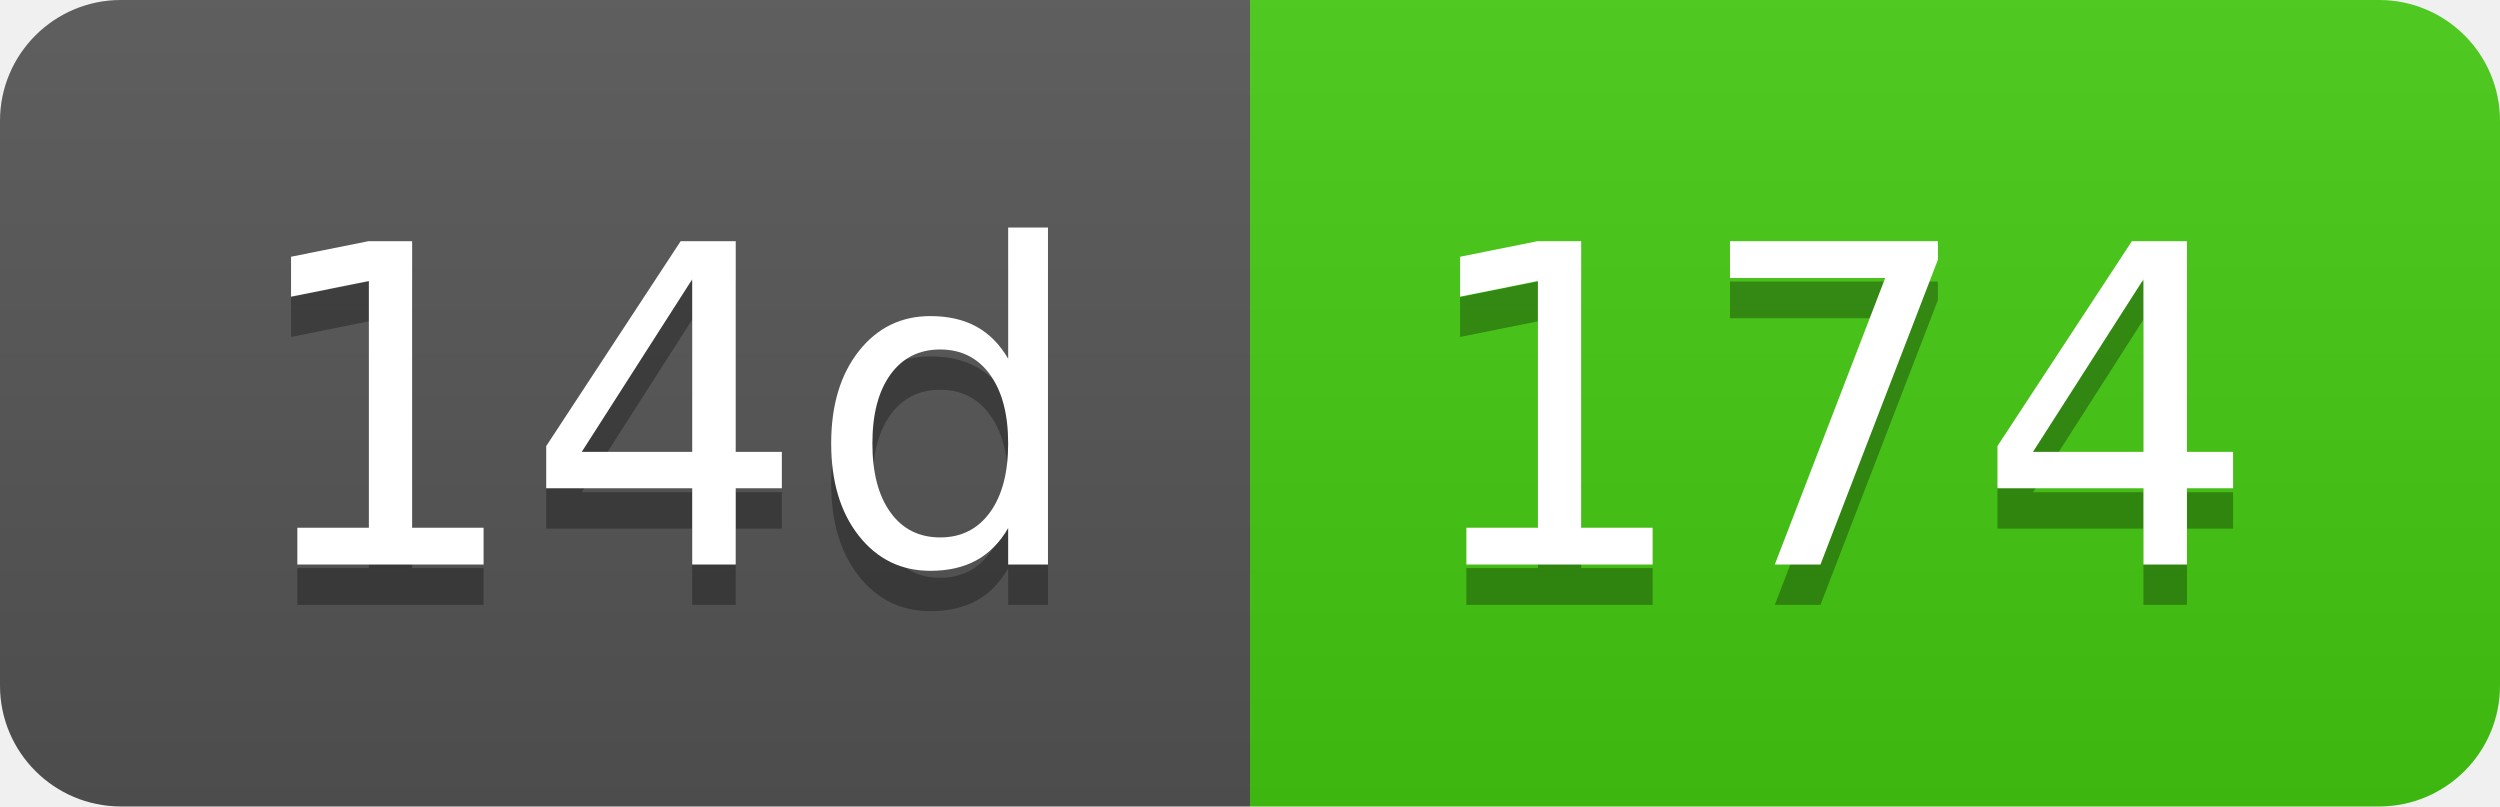
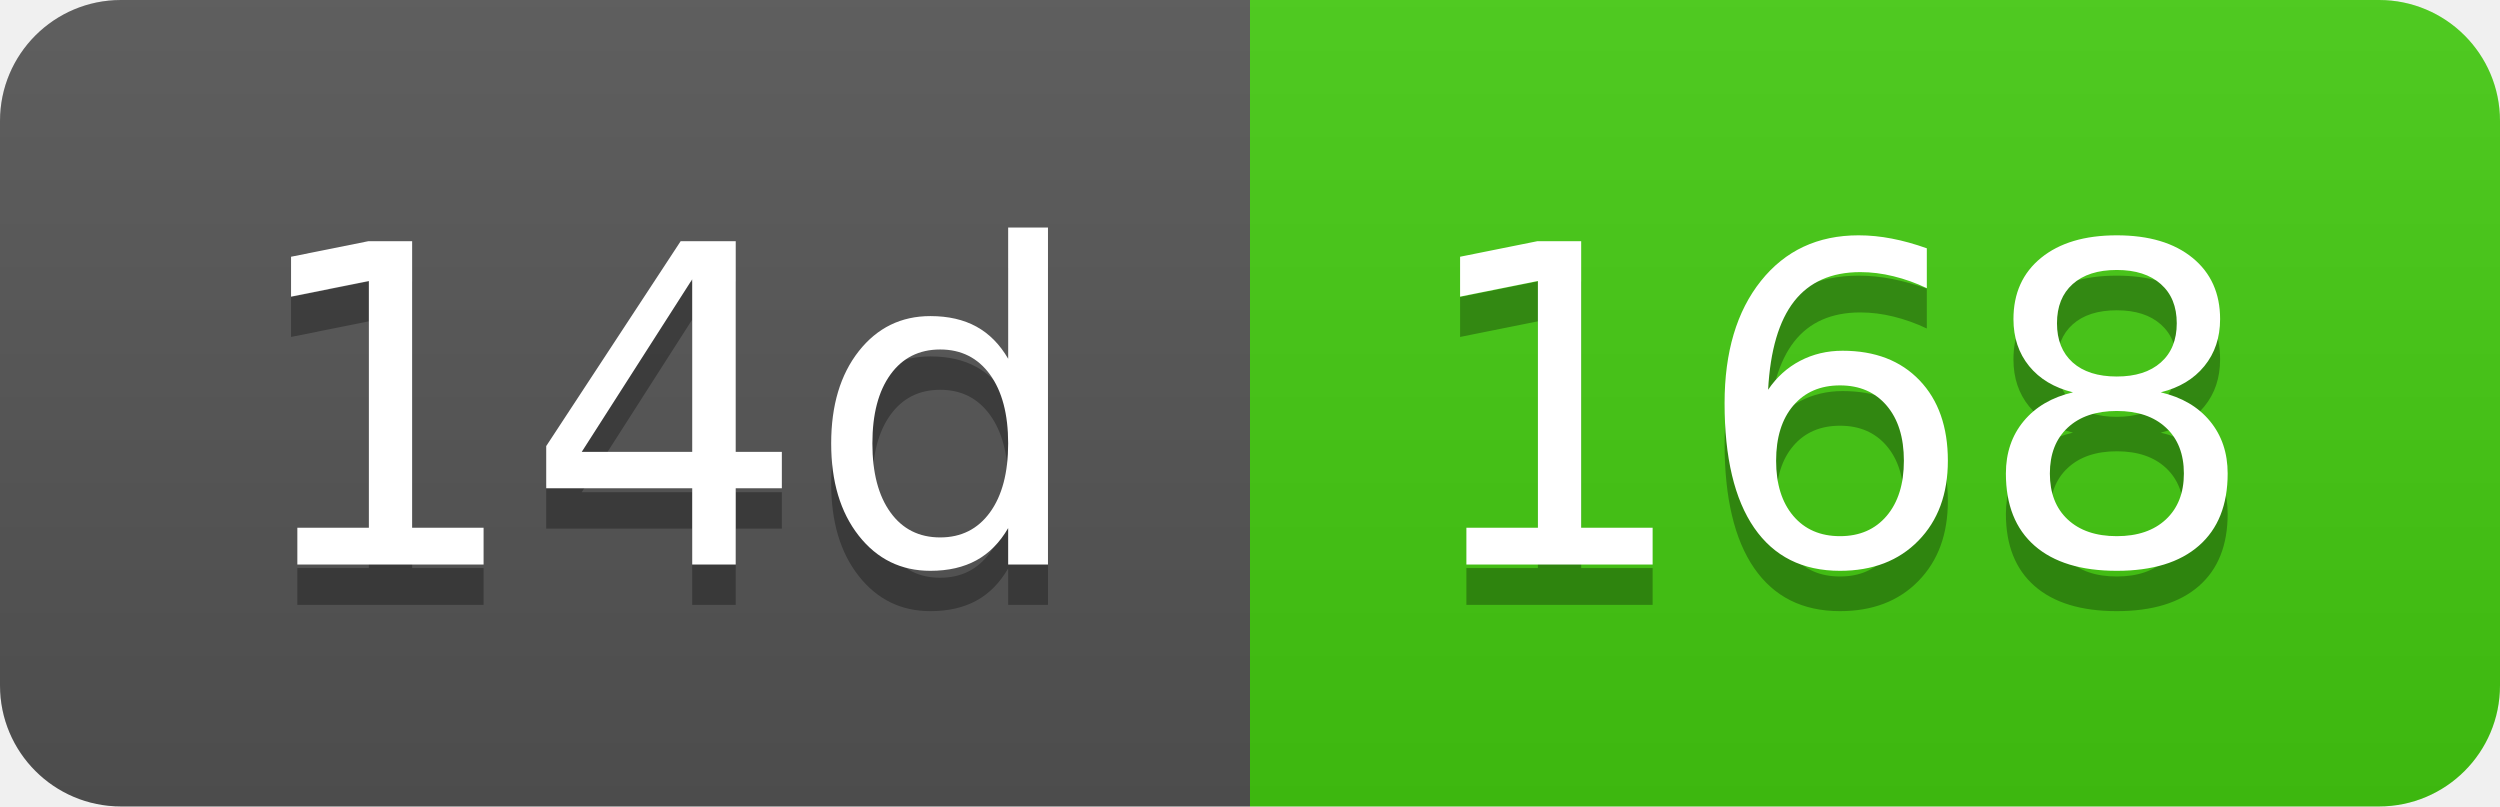
- <svg xmlns="http://www.w3.org/2000/svg" width="62" height="20" role="img" aria-label="14d: 174">
+ <svg xmlns="http://www.w3.org/2000/svg" width="62" height="20" role="img" aria-label="14d: 168">
  <linearGradient id="s" x2="0" y2="100%">
    <stop offset="0" stop-color="#bbb" stop-opacity=".1" />
    <stop offset="1" stop-opacity=".1" />
  </linearGradient>
  <clipPath id="r">
    <rect width="62" height="20" rx="3" fill="#fff" />
  </clipPath>
  <g clip-path="url(#r)">
    <rect width="31" height="20" fill="#555" />
    <rect x="31" width="31" height="20" fill="#4c1" />
    <rect width="62" height="20" fill="url(#s)" />
  </g>
  <g fill="#fff" text-anchor="middle" font-family="Verdana,Geneva,DejaVu Sans,sans-serif" text-rendering="geometricPrecision" font-size="110">
    <text aria-hidden="true" x="165" y="150" fill="#010101" fill-opacity=".3" transform="scale(.1)" textLength="210">14d</text>
    <text x="165" y="140" transform="scale(.1)" fill="#fff" textLength="210">14d</text>
-     <text aria-hidden="true" x="455" y="150" fill="#010101" fill-opacity=".3" transform="scale(.1)" textLength="210">174</text>
-     <text x="455" y="140" transform="scale(.1)" fill="#fff" textLength="210">174</text>
+     <text aria-hidden="true" x="455" y="150" fill="#010101" fill-opacity=".3" transform="scale(.1)" textLength="210">168</text>
+     <text x="455" y="140" transform="scale(.1)" fill="#fff" textLength="210">168</text>
  </g>
</svg>
